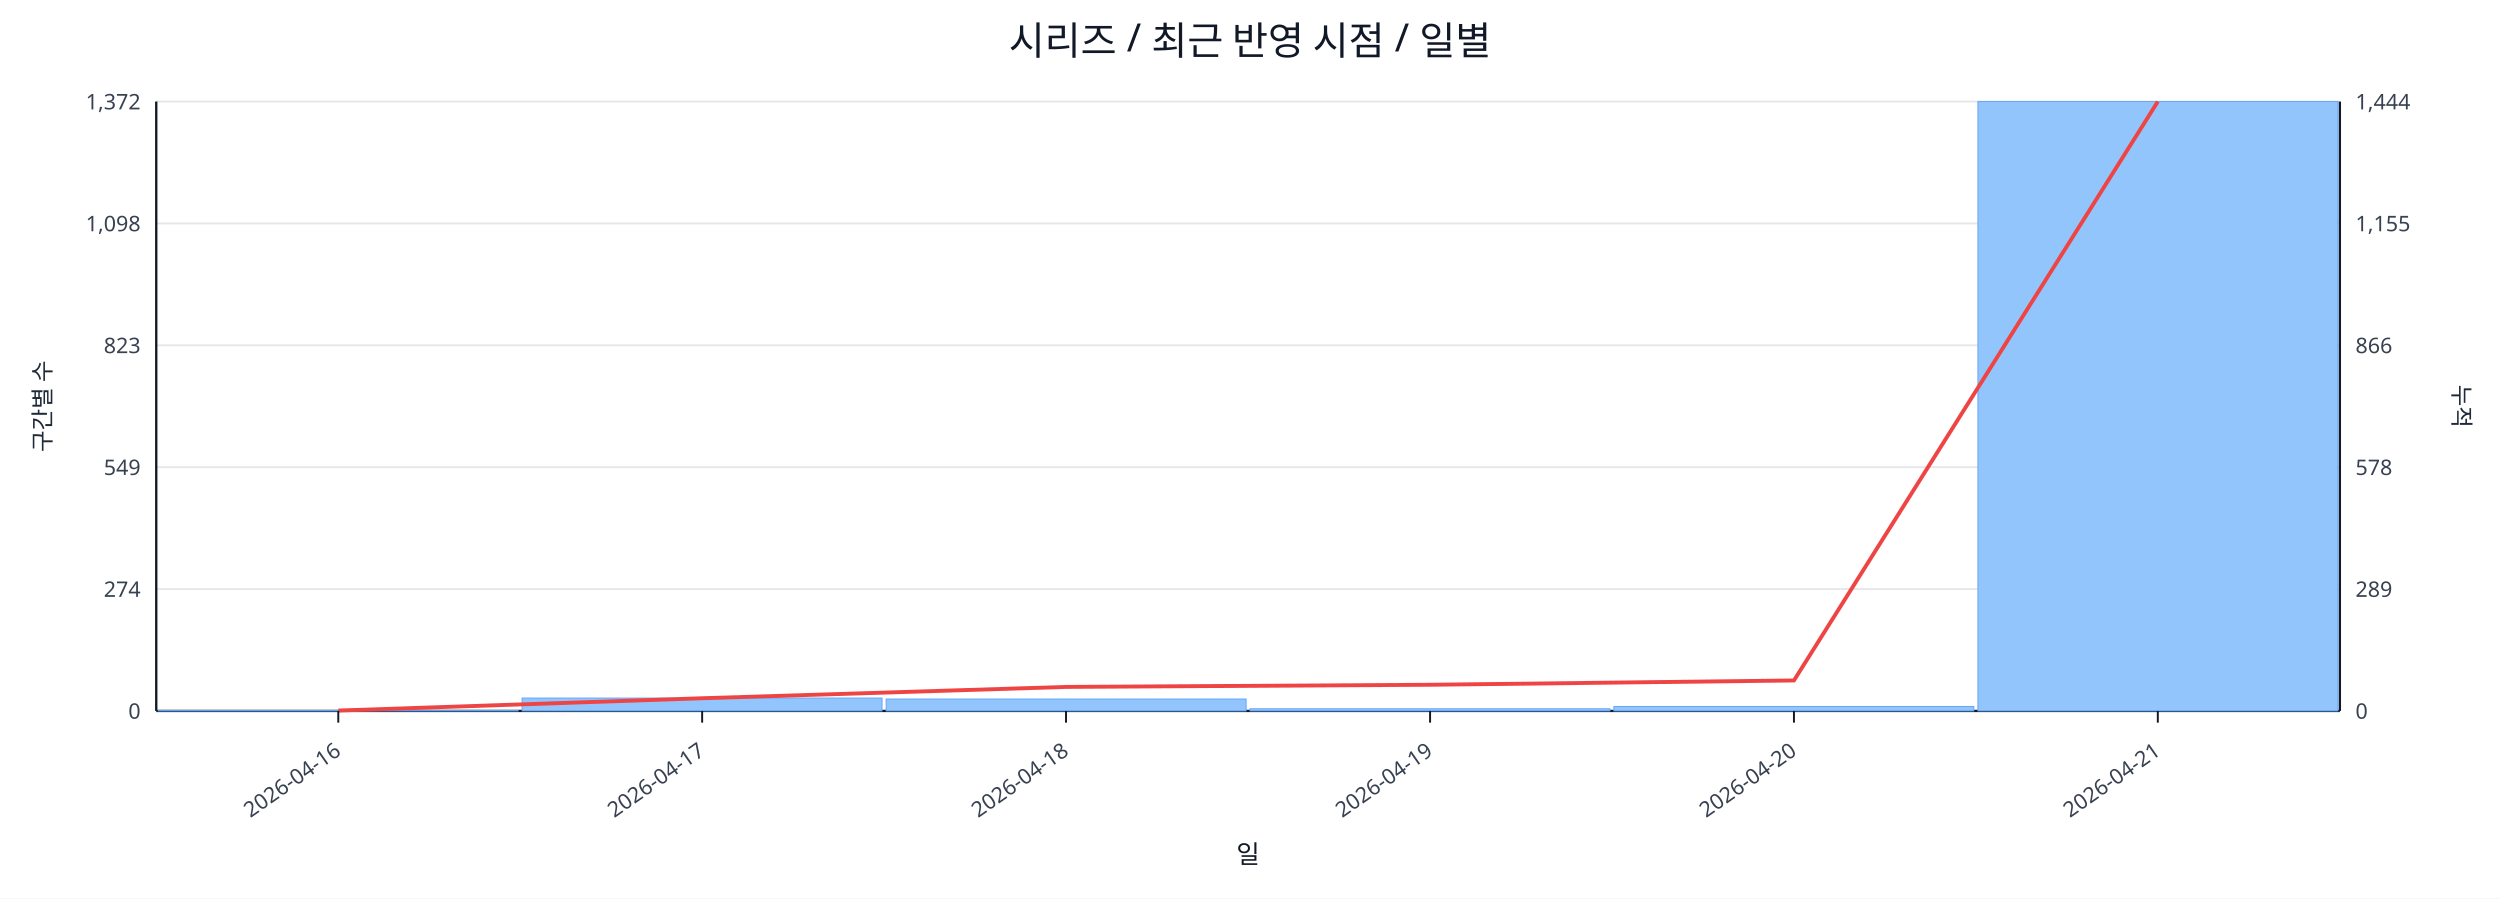
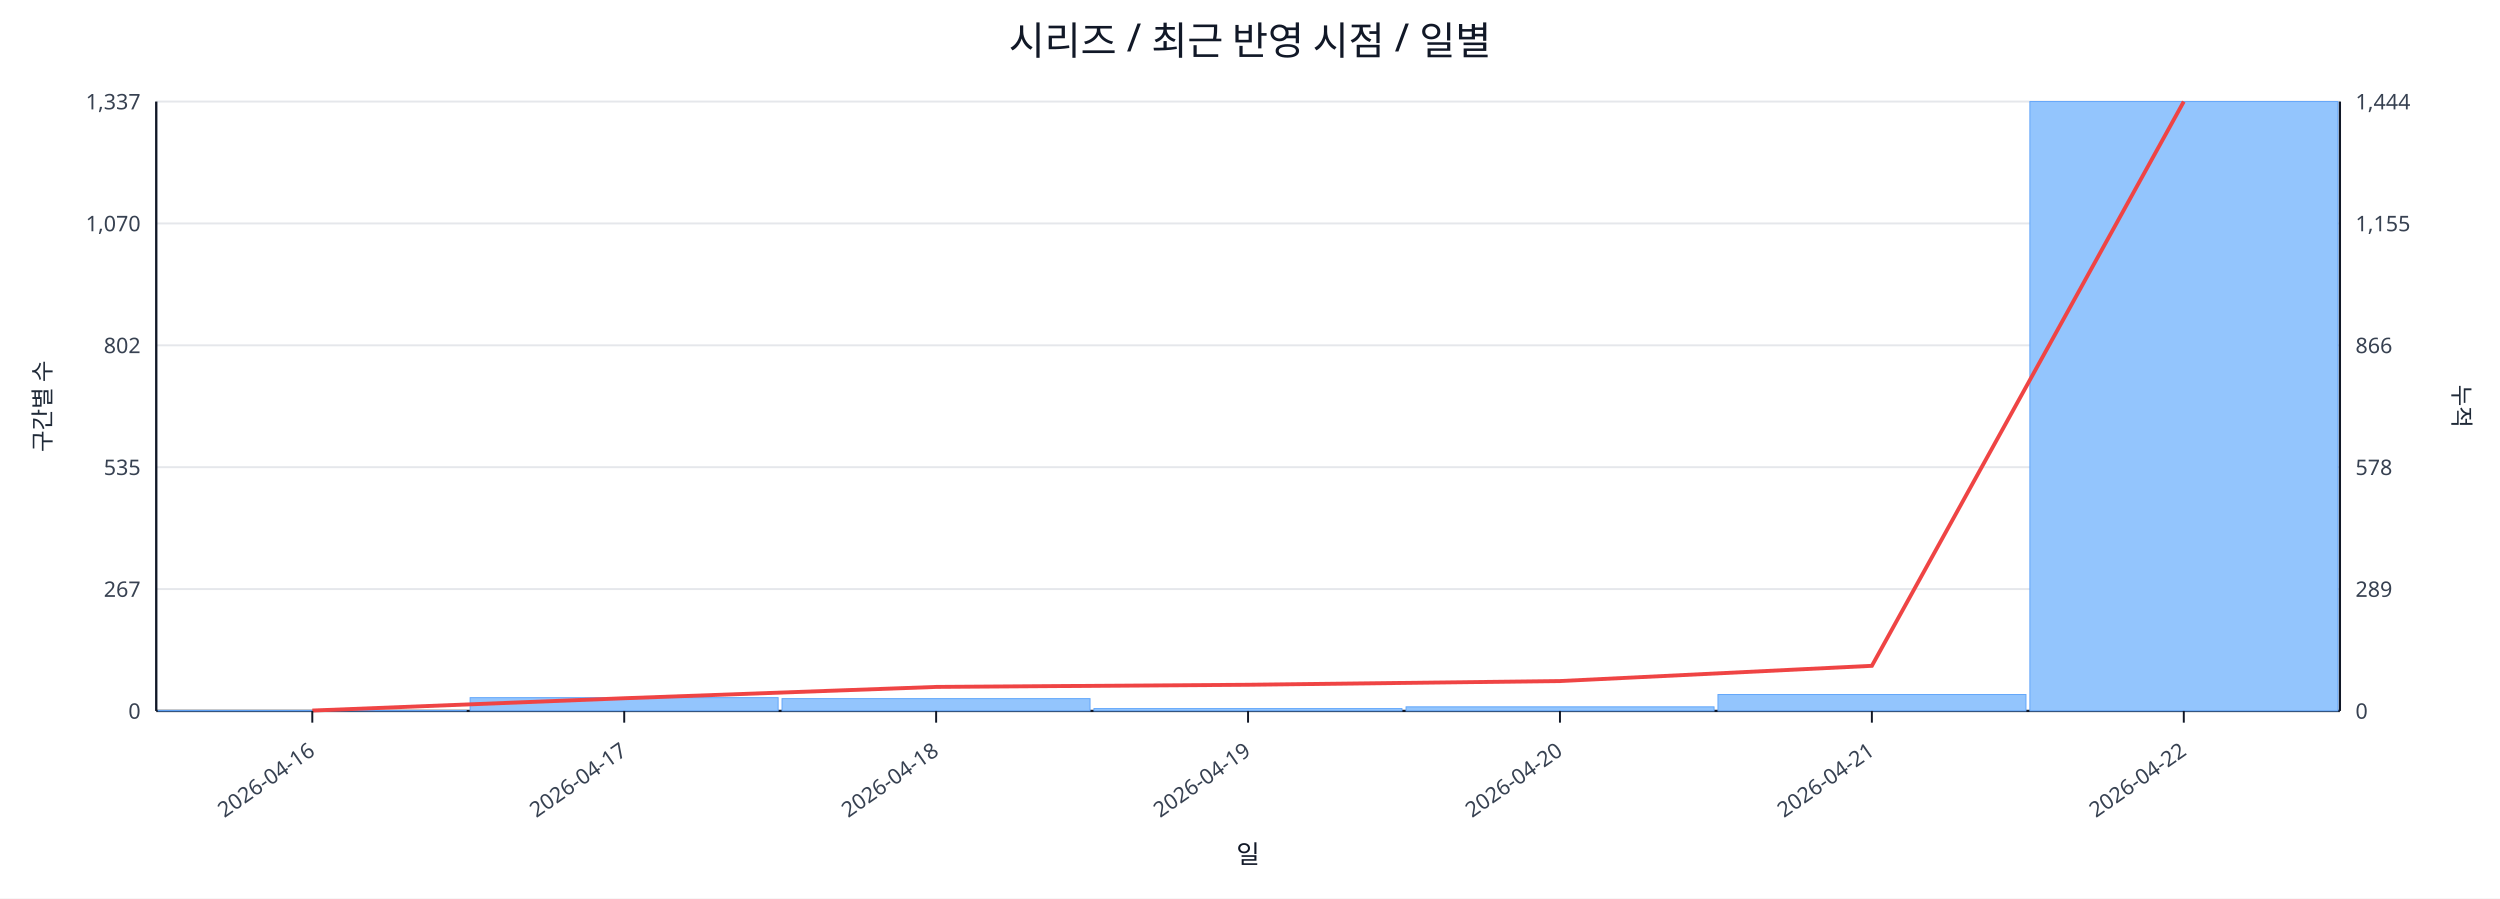
<svg xmlns="http://www.w3.org/2000/svg" width="1280" height="460" viewBox="0 0 1280 460">
  <rect x="0" y="0" width="100%" height="100%" fill="#ffffff" />
  <text x="640.0" y="28" font-size="20" text-anchor="middle" font-family="sans-serif" fill="#111827">시리즈 / 최근 반영 시점 / 일별</text>
  <line x1="80.0" y1="52.0" x2="1198.0" y2="52.0" stroke="#e5e7eb" stroke-width="1" />
-   <text x="72.0" y="56.0" font-size="11" text-anchor="end" font-family="sans-serif" fill="#374151">1,372</text>
+   <text x="72.0" y="56.0" font-size="11" text-anchor="end" font-family="sans-serif" fill="#374151">1,337</text>
  <text x="1206.0" y="56.0" font-size="11" text-anchor="start" font-family="sans-serif" fill="#374151">1,444</text>
  <line x1="80.0" y1="114.4" x2="1198.0" y2="114.4" stroke="#e5e7eb" stroke-width="1" />
-   <text x="72.0" y="118.4" font-size="11" text-anchor="end" font-family="sans-serif" fill="#374151">1,098</text>
+   <text x="72.0" y="118.4" font-size="11" text-anchor="end" font-family="sans-serif" fill="#374151">1,070</text>
  <text x="1206.0" y="118.4" font-size="11" text-anchor="start" font-family="sans-serif" fill="#374151">1,155</text>
  <line x1="80.0" y1="176.8" x2="1198.0" y2="176.8" stroke="#e5e7eb" stroke-width="1" />
-   <text x="72.0" y="180.8" font-size="11" text-anchor="end" font-family="sans-serif" fill="#374151">823</text>
+   <text x="72.0" y="180.8" font-size="11" text-anchor="end" font-family="sans-serif" fill="#374151">802</text>
  <text x="1206.0" y="180.8" font-size="11" text-anchor="start" font-family="sans-serif" fill="#374151">866</text>
  <line x1="80.0" y1="239.2" x2="1198.0" y2="239.2" stroke="#e5e7eb" stroke-width="1" />
-   <text x="72.0" y="243.2" font-size="11" text-anchor="end" font-family="sans-serif" fill="#374151">549</text>
+   <text x="72.0" y="243.2" font-size="11" text-anchor="end" font-family="sans-serif" fill="#374151">535</text>
  <text x="1206.0" y="243.2" font-size="11" text-anchor="start" font-family="sans-serif" fill="#374151">578</text>
  <line x1="80.0" y1="301.6" x2="1198.0" y2="301.6" stroke="#e5e7eb" stroke-width="1" />
-   <text x="72.0" y="305.6" font-size="11" text-anchor="end" font-family="sans-serif" fill="#374151">274</text>
+   <text x="72.0" y="305.6" font-size="11" text-anchor="end" font-family="sans-serif" fill="#374151">267</text>
  <text x="1206.0" y="305.6" font-size="11" text-anchor="start" font-family="sans-serif" fill="#374151">289</text>
  <line x1="80.0" y1="364.0" x2="1198.0" y2="364.0" stroke="#e5e7eb" stroke-width="1" />
  <text x="72.0" y="368.0" font-size="11" text-anchor="end" font-family="sans-serif" fill="#374151">0</text>
  <text x="1206.0" y="368.0" font-size="11" text-anchor="start" font-family="sans-serif" fill="#374151">0</text>
  <line x1="80.0" y1="364.0" x2="1198.0" y2="364.0" stroke="#111827" stroke-width="1.2" />
  <line x1="80.0" y1="52.0" x2="80.0" y2="364.0" stroke="#111827" stroke-width="1.2" />
  <line x1="1198.0" y1="52.0" x2="1198.0" y2="364.0" stroke="#111827" stroke-width="1.2" />
-   <rect x="81.0" y="363.8" width="184.3" height="0.2" fill="#93c5fd" stroke="#60a5fa" stroke-width="0.5" />
-   <rect x="267.3" y="357.4" width="184.3" height="6.6" fill="#93c5fd" stroke="#60a5fa" stroke-width="0.5" />
-   <rect x="453.7" y="357.9" width="184.3" height="6.1" fill="#93c5fd" stroke="#60a5fa" stroke-width="0.5" />
-   <rect x="640.0" y="362.9" width="184.3" height="1.1" fill="#93c5fd" stroke="#60a5fa" stroke-width="0.5" />
-   <rect x="826.3" y="361.7" width="184.3" height="2.3" fill="#93c5fd" stroke="#60a5fa" stroke-width="0.5" />
-   <rect x="1012.7" y="52.0" width="184.3" height="312.0" fill="#93c5fd" stroke="#60a5fa" stroke-width="0.5" />
-   <polyline fill="none" stroke="#ef4444" stroke-width="2" points="173.2,363.8 359.5,357.5 545.8,351.7 732.2,350.6 918.5,348.4 1104.8,52.0" />
-   <line x1="173.2" y1="364.0" x2="173.2" y2="370.0" stroke="#111827" stroke-width="1" />
-   <text x="175.2" y="386.0" font-size="11" text-anchor="end" transform="rotate(-35 175.2 386.0)" font-family="sans-serif" fill="#374151">2026-04-16</text>
-   <line x1="359.5" y1="364.0" x2="359.5" y2="370.0" stroke="#111827" stroke-width="1" />
-   <text x="361.5" y="386.0" font-size="11" text-anchor="end" transform="rotate(-35 361.5 386.0)" font-family="sans-serif" fill="#374151">2026-04-17</text>
-   <line x1="545.8" y1="364.0" x2="545.8" y2="370.0" stroke="#111827" stroke-width="1" />
-   <text x="547.8" y="386.0" font-size="11" text-anchor="end" transform="rotate(-35 547.8 386.0)" font-family="sans-serif" fill="#374151">2026-04-18</text>
-   <line x1="732.2" y1="364.0" x2="732.2" y2="370.0" stroke="#111827" stroke-width="1" />
-   <text x="734.2" y="386.0" font-size="11" text-anchor="end" transform="rotate(-35 734.2 386.0)" font-family="sans-serif" fill="#374151">2026-04-19</text>
-   <line x1="918.5" y1="364.0" x2="918.5" y2="370.0" stroke="#111827" stroke-width="1" />
-   <text x="920.5" y="386.0" font-size="11" text-anchor="end" transform="rotate(-35 920.5 386.0)" font-family="sans-serif" fill="#374151">2026-04-20</text>
-   <line x1="1104.8" y1="364.0" x2="1104.8" y2="370.0" stroke="#111827" stroke-width="1" />
-   <text x="1106.8" y="386.0" font-size="11" text-anchor="end" transform="rotate(-35 1106.8 386.0)" font-family="sans-serif" fill="#374151">2026-04-21</text>
+   <rect x="81.0" y="363.8" width="157.7" height="0.2" fill="#93c5fd" stroke="#60a5fa" stroke-width="0.5" />
+   <rect x="240.7" y="357.2" width="157.7" height="6.8" fill="#93c5fd" stroke="#60a5fa" stroke-width="0.5" />
+   <rect x="400.4" y="357.7" width="157.7" height="6.3" fill="#93c5fd" stroke="#60a5fa" stroke-width="0.5" />
+   <rect x="560.1" y="362.8" width="157.7" height="1.2" fill="#93c5fd" stroke="#60a5fa" stroke-width="0.5" />
+   <rect x="719.9" y="361.9" width="157.7" height="2.1" fill="#93c5fd" stroke="#60a5fa" stroke-width="0.5" />
+   <rect x="879.6" y="355.6" width="157.7" height="8.4" fill="#93c5fd" stroke="#60a5fa" stroke-width="0.5" />
+   <rect x="1039.3" y="52.0" width="157.7" height="312.0" fill="#93c5fd" stroke="#60a5fa" stroke-width="0.5" />
+   <polyline fill="none" stroke="#ef4444" stroke-width="2" points="159.9,363.8 319.6,357.5 479.3,351.7 639.0,350.6 798.7,348.7 958.4,340.9 1118.1,52.0" />
+   <line x1="159.9" y1="364.0" x2="159.9" y2="370.0" stroke="#111827" stroke-width="1" />
+   <text x="161.9" y="386.0" font-size="11" text-anchor="end" transform="rotate(-35 161.9 386.0)" font-family="sans-serif" fill="#374151">2026-04-16</text>
+   <line x1="319.6" y1="364.0" x2="319.6" y2="370.0" stroke="#111827" stroke-width="1" />
+   <text x="321.6" y="386.0" font-size="11" text-anchor="end" transform="rotate(-35 321.6 386.0)" font-family="sans-serif" fill="#374151">2026-04-17</text>
+   <line x1="479.3" y1="364.0" x2="479.3" y2="370.0" stroke="#111827" stroke-width="1" />
+   <text x="481.3" y="386.0" font-size="11" text-anchor="end" transform="rotate(-35 481.3 386.0)" font-family="sans-serif" fill="#374151">2026-04-18</text>
+   <line x1="639.0" y1="364.0" x2="639.0" y2="370.0" stroke="#111827" stroke-width="1" />
+   <text x="641.0" y="386.0" font-size="11" text-anchor="end" transform="rotate(-35 641.0 386.0)" font-family="sans-serif" fill="#374151">2026-04-19</text>
+   <line x1="798.7" y1="364.0" x2="798.7" y2="370.0" stroke="#111827" stroke-width="1" />
+   <text x="800.7" y="386.0" font-size="11" text-anchor="end" transform="rotate(-35 800.7 386.0)" font-family="sans-serif" fill="#374151">2026-04-20</text>
+   <line x1="958.4" y1="364.0" x2="958.4" y2="370.0" stroke="#111827" stroke-width="1" />
+   <text x="960.4" y="386.0" font-size="11" text-anchor="end" transform="rotate(-35 960.4 386.0)" font-family="sans-serif" fill="#374151">2026-04-21</text>
+   <line x1="1118.1" y1="364.0" x2="1118.1" y2="370.0" stroke="#111827" stroke-width="1" />
+   <text x="1120.1" y="386.0" font-size="11" text-anchor="end" transform="rotate(-35 1120.1 386.0)" font-family="sans-serif" fill="#374151">2026-04-22</text>
  <text x="26" y="208.0" font-size="12" transform="rotate(-90 26 208.0)" text-anchor="middle" font-family="sans-serif" fill="#1f2937">구간별 수</text>
  <text x="1256.0" y="208.0" font-size="12" transform="rotate(90 1256.0 208.0)" text-anchor="middle" font-family="sans-serif" fill="#1f2937">누적</text>
  <text x="639.0" y="442.0" font-size="13" text-anchor="middle" font-family="sans-serif" fill="#111827">일</text>
</svg>
